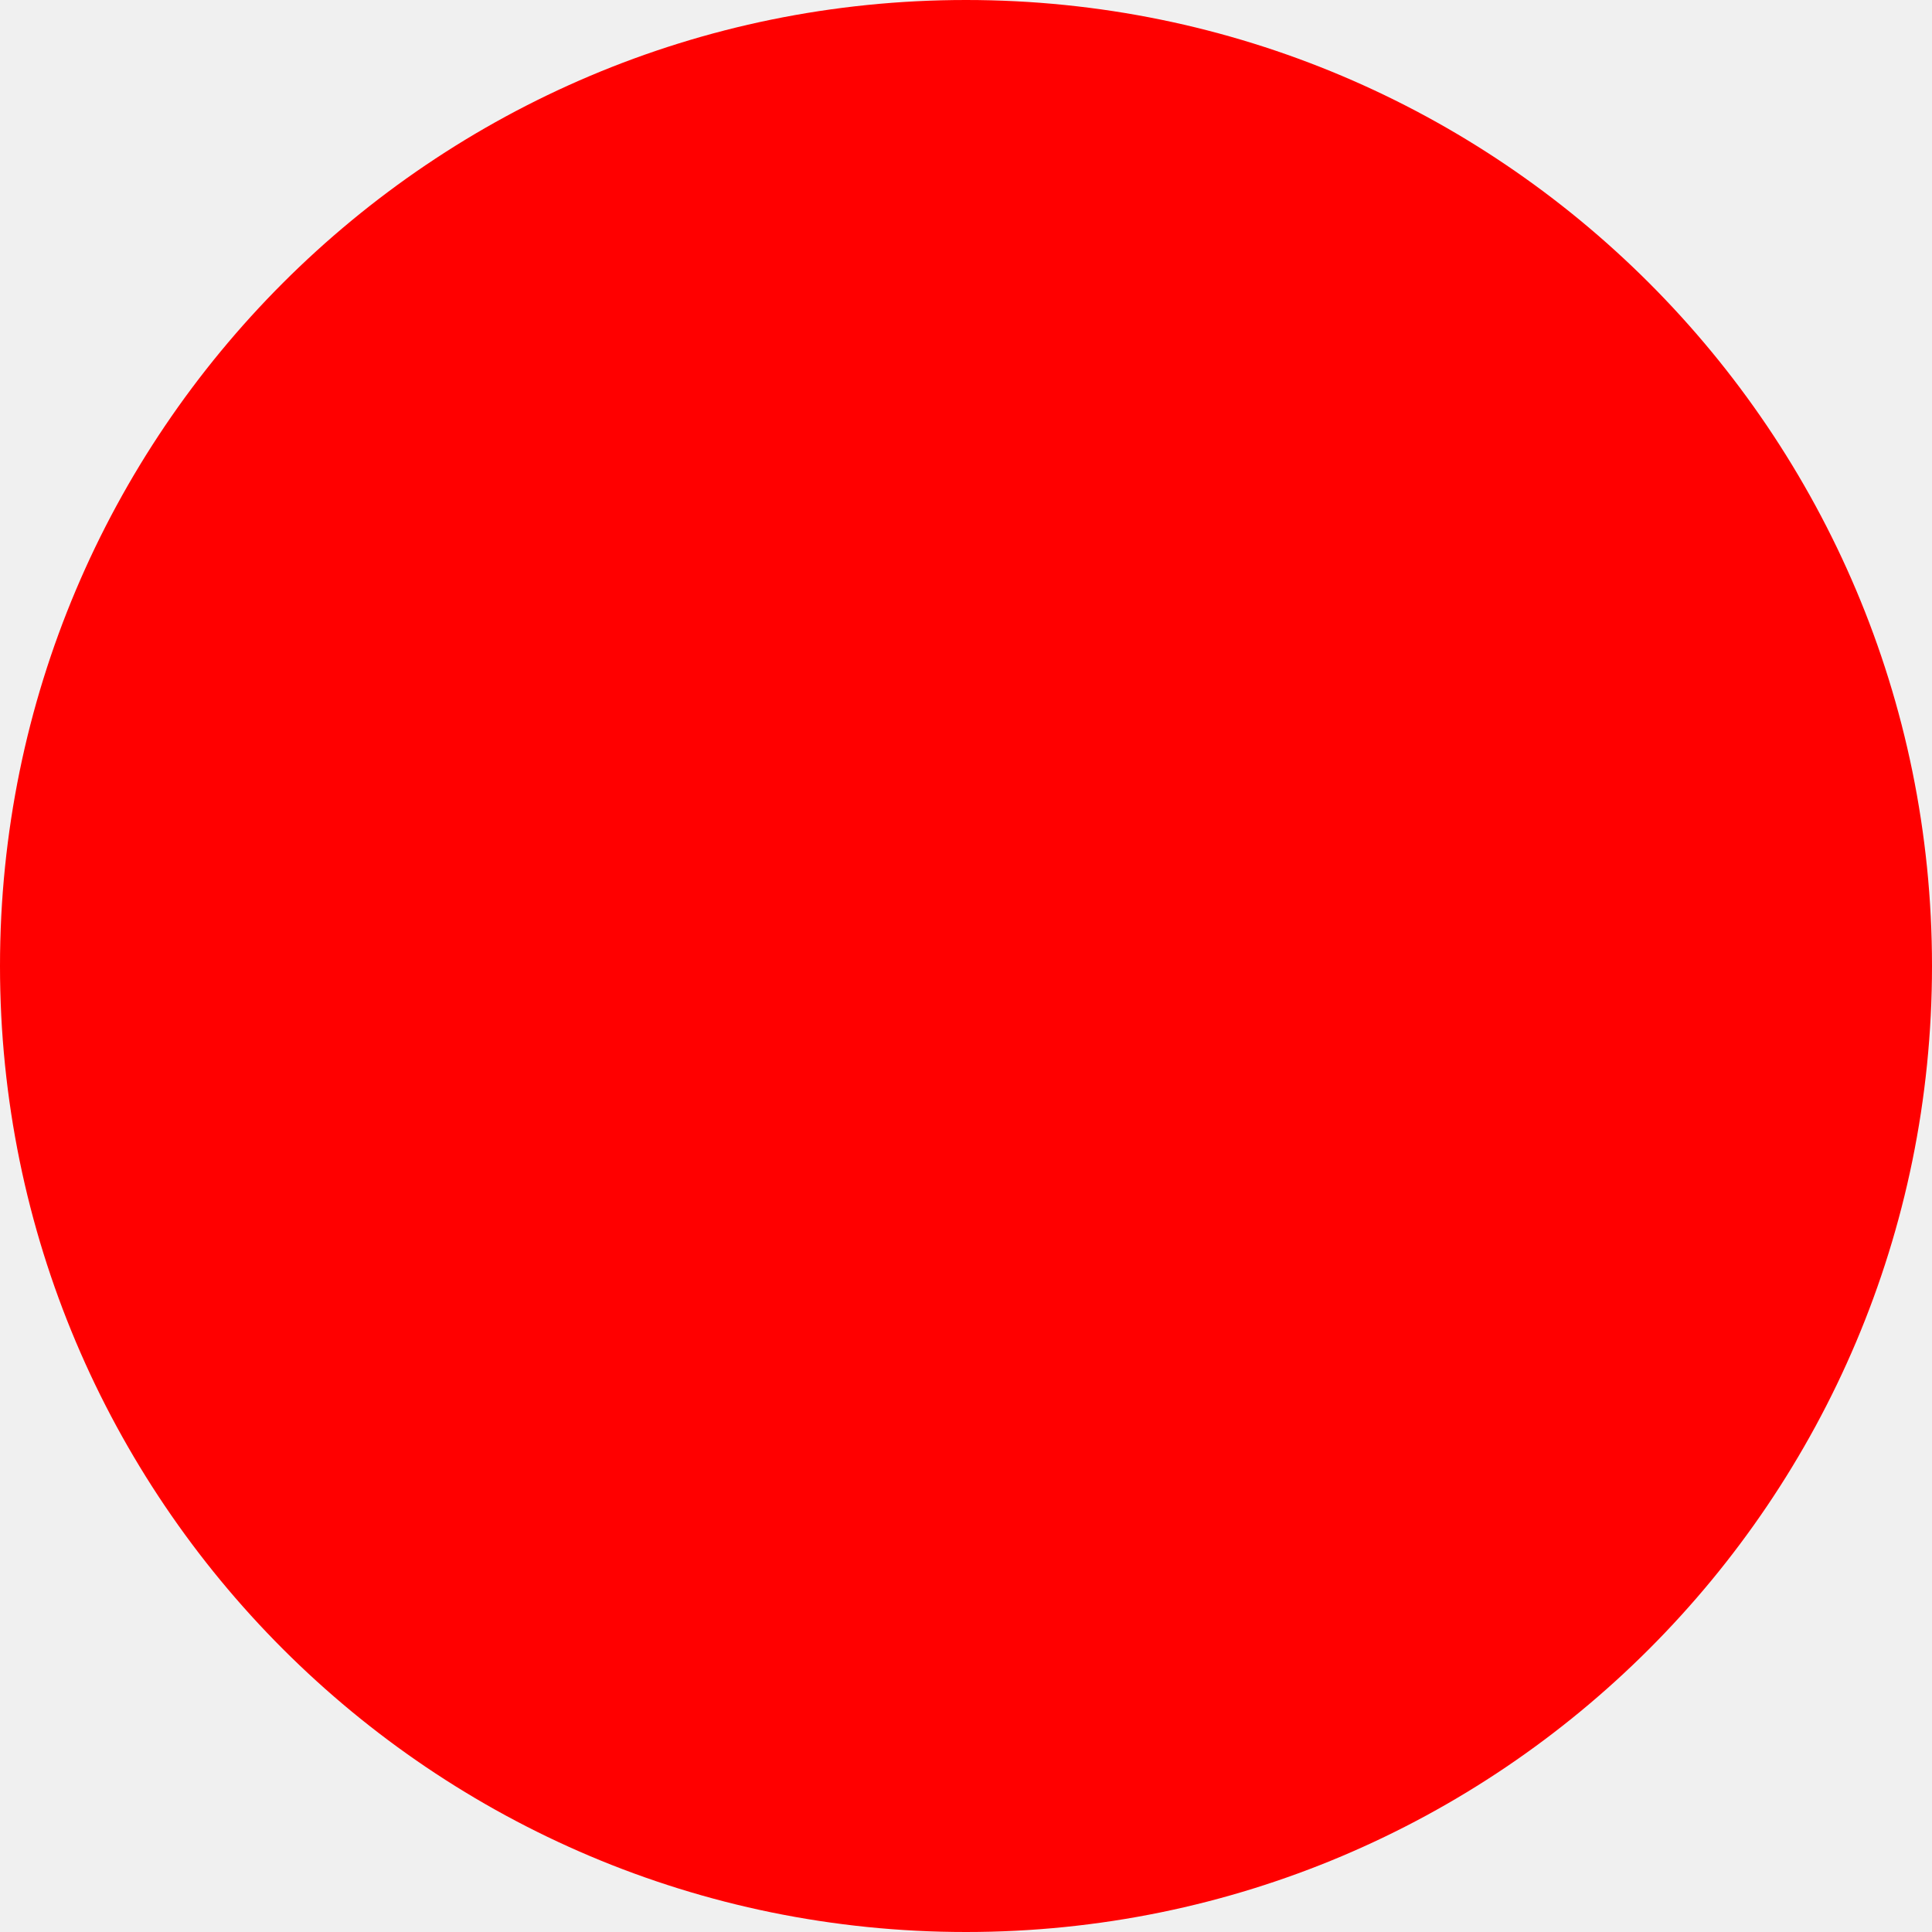
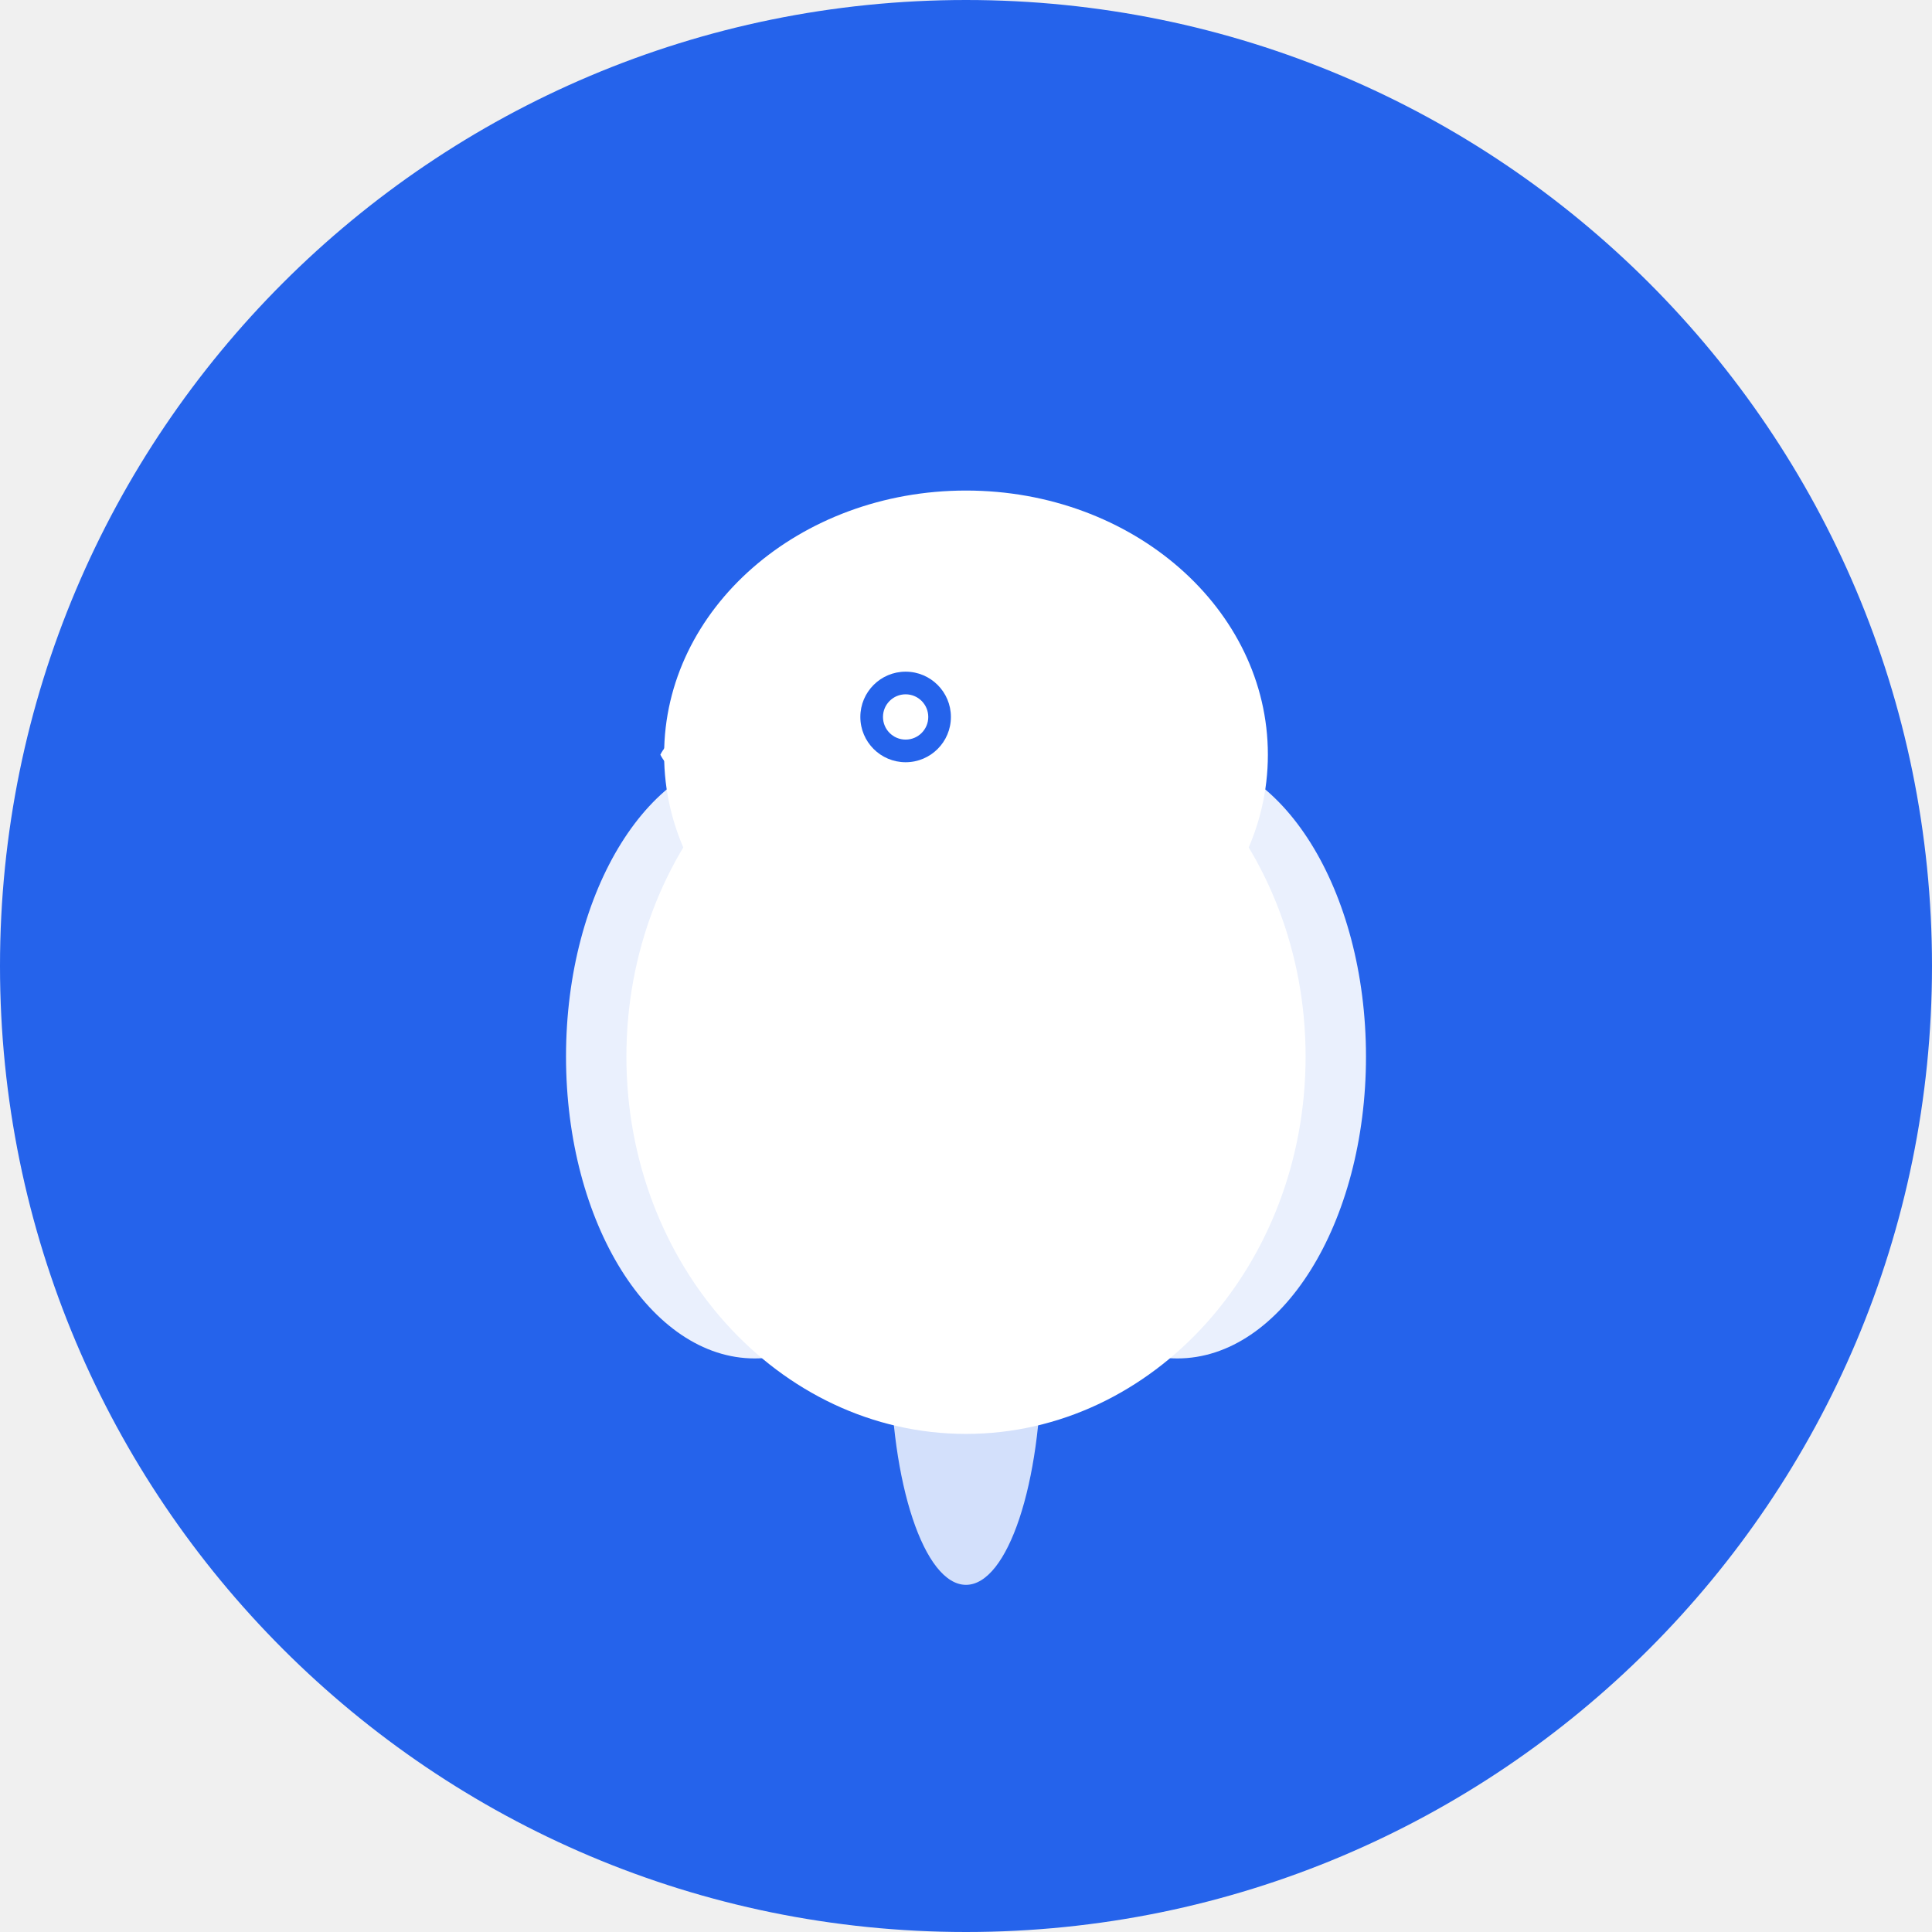
- <svg xmlns="http://www.w3.org/2000/svg" width="512" height="512">
-   <circle cx="256" cy="256" r="256" fill="red" />
+ <svg xmlns="http://www.w3.org/2000/svg" width="512" height="512" viewBox="0 0 512 512">
+   <circle cx="256" cy="256" r="256" fill="#2563eb" />
+   <ellipse cx="256" cy="200" rx="80" ry="70" fill="#ffffff" />
+   <ellipse cx="256" cy="280" rx="90" ry="100" fill="#ffffff" />
+   <ellipse cx="200" cy="280" rx="50" ry="80" fill="#ffffff" opacity="0.9" />
+   <ellipse cx="312" cy="280" rx="50" ry="80" fill="#ffffff" opacity="0.9" />
+   <path d="M 200 200 Q 180 210 175 200 Q 180 190 200 200" fill="#ffffff" />
+   <circle cx="240" cy="190" r="12" fill="#2563eb" />
+   <circle cx="240" cy="190" r="6" fill="#ffffff" />
+   <ellipse cx="256" cy="360" rx="20" ry="60" fill="#ffffff" opacity="0.8" />
</svg>
